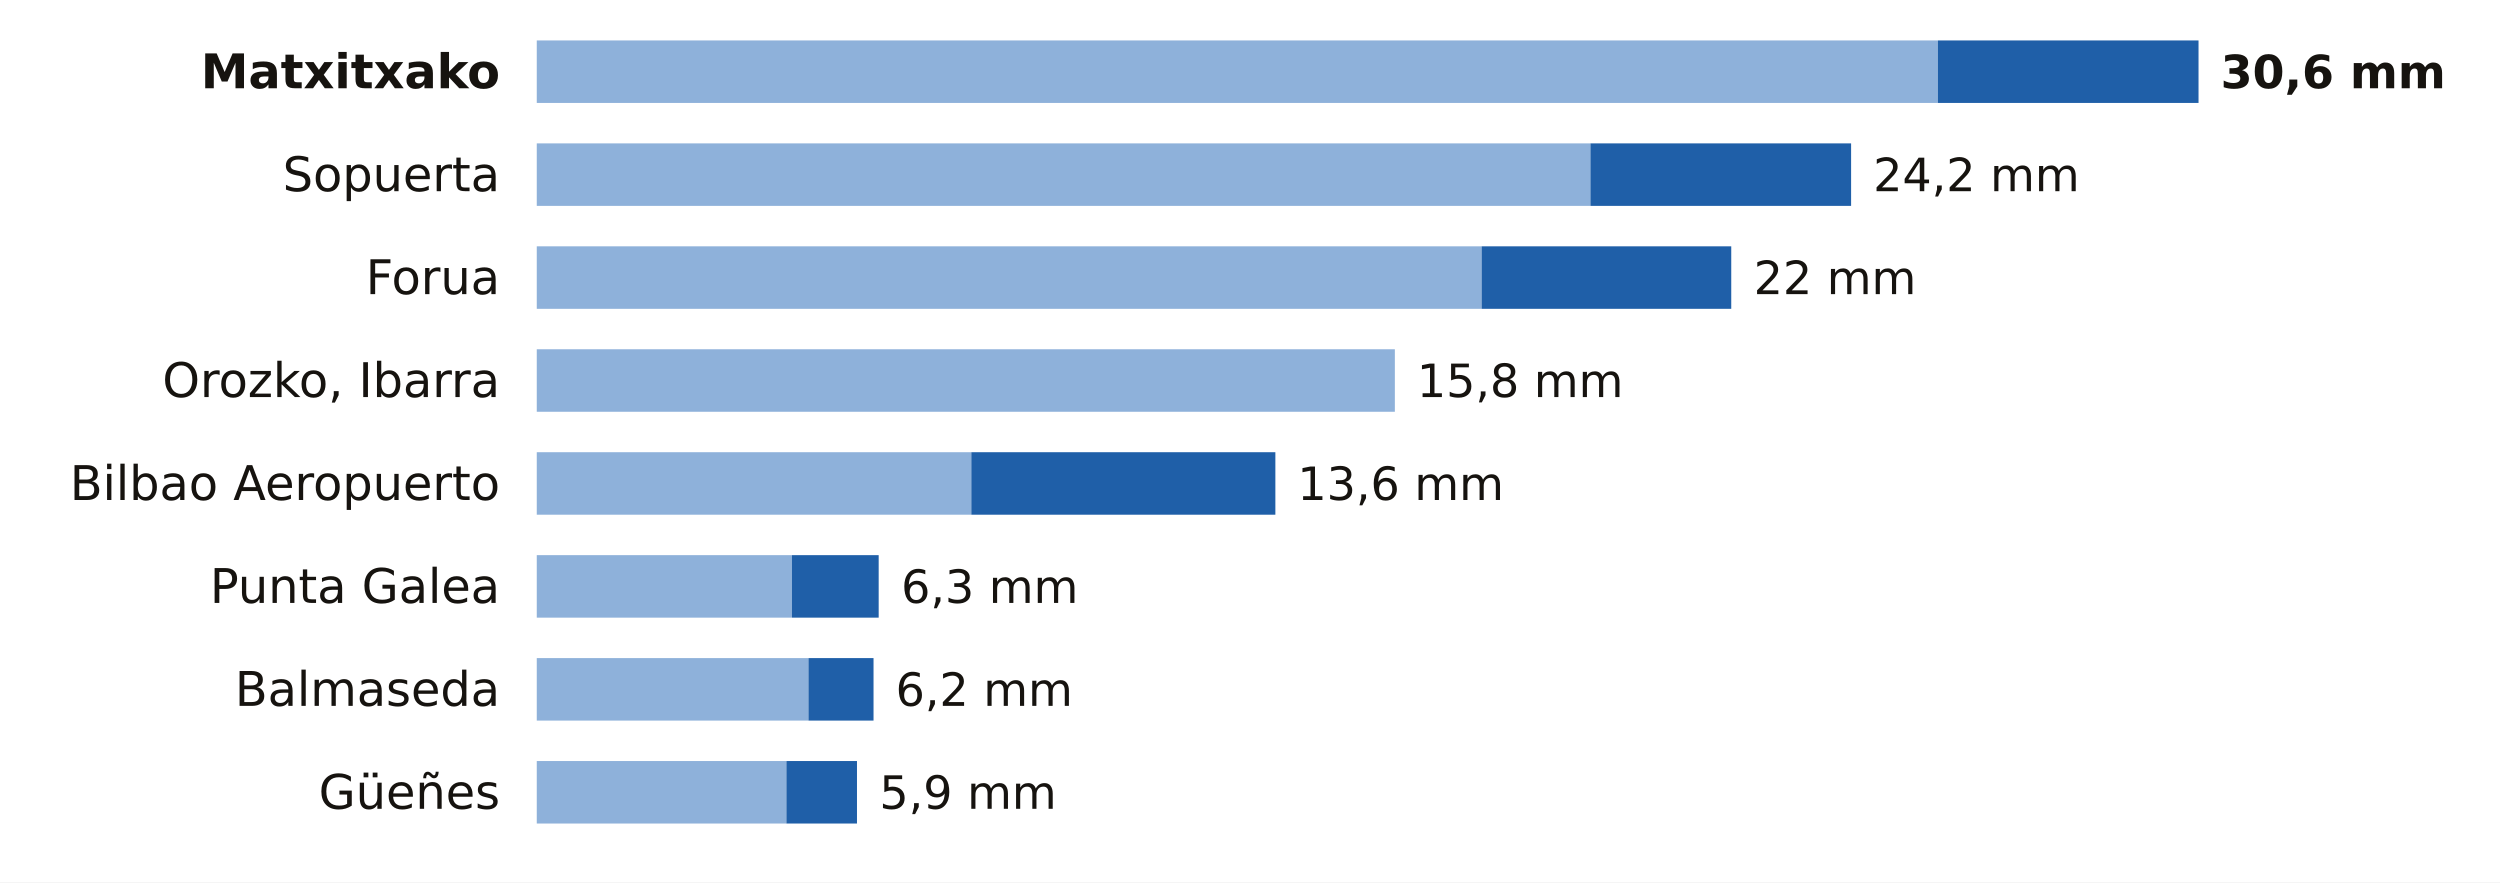
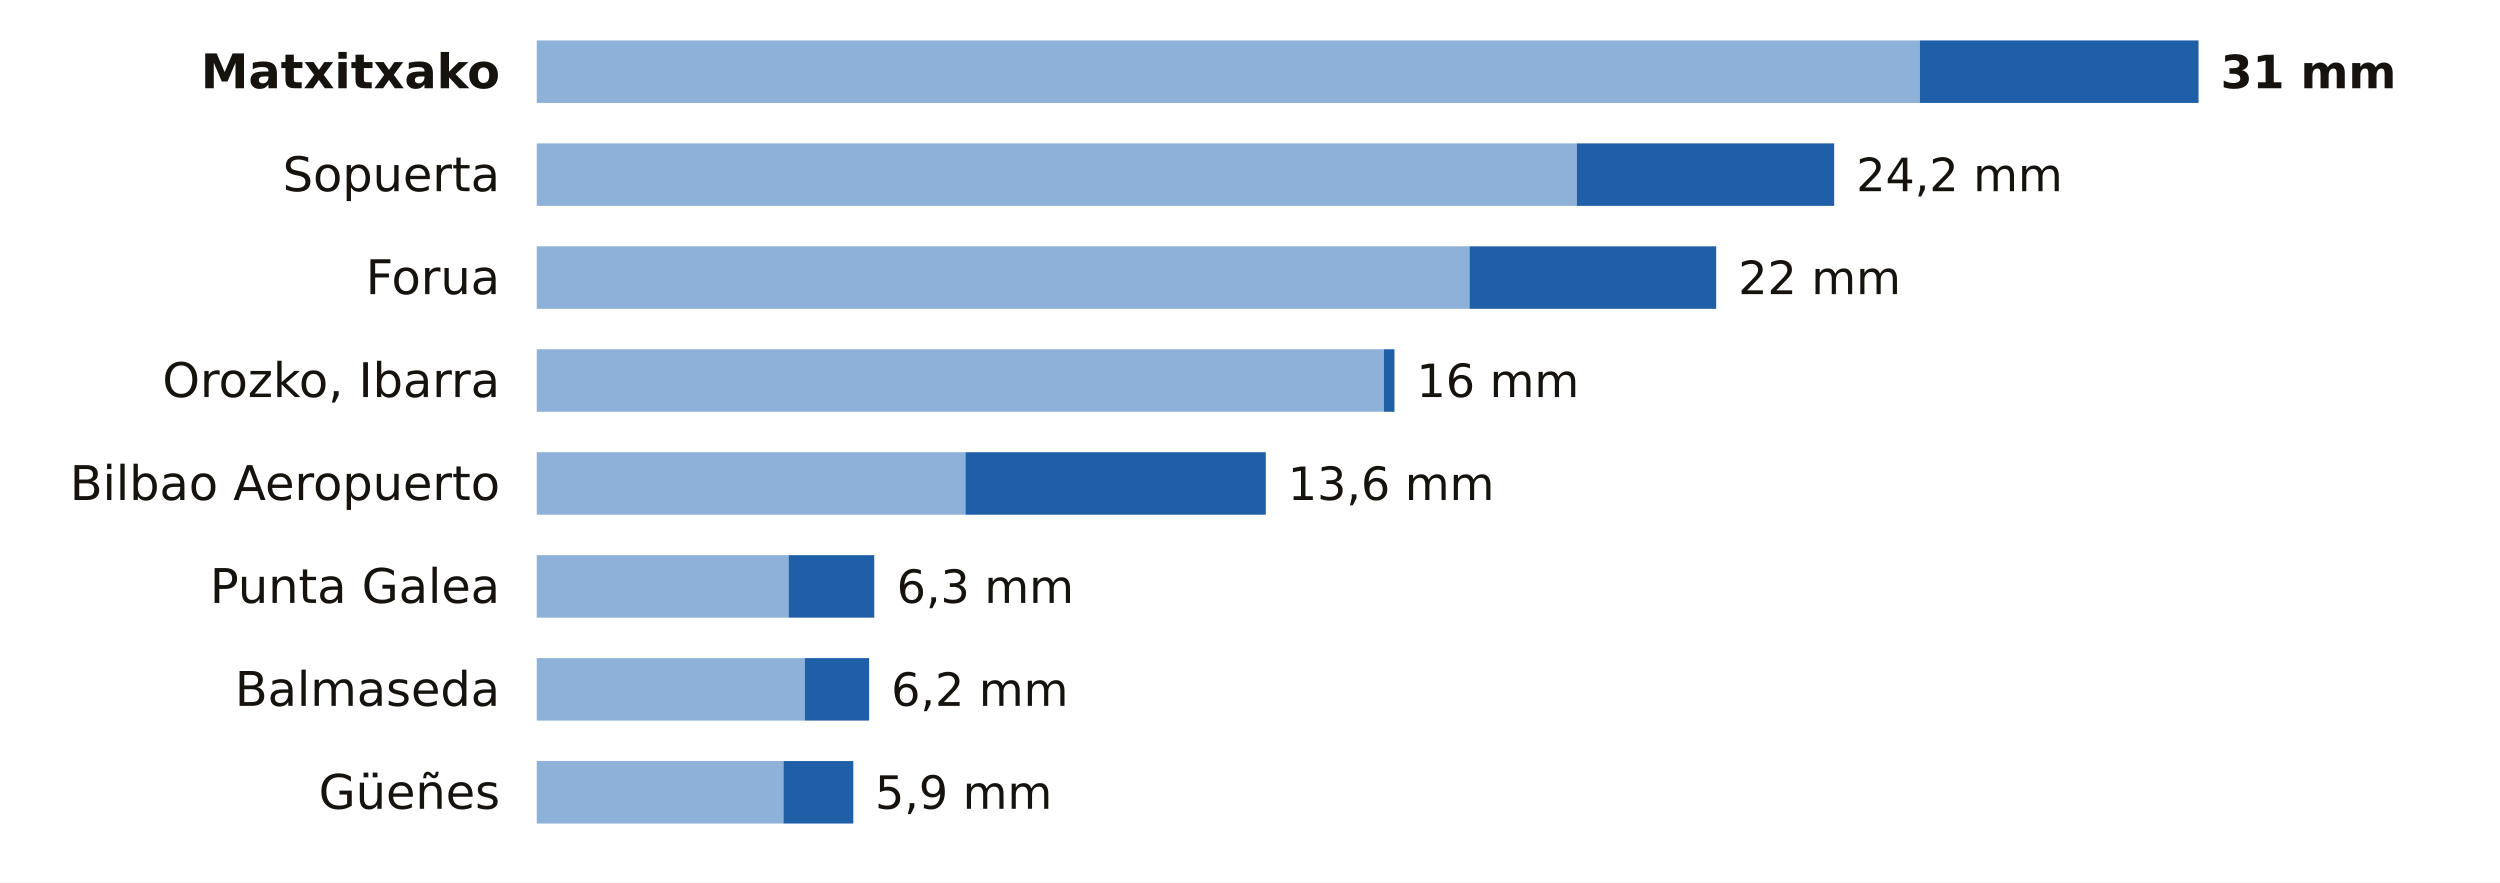
<svg xmlns="http://www.w3.org/2000/svg" viewBox="0 0 680 240" width="680" height="240" role="img" aria-label="La lluvia de los últimos 7 días en las estaciones de AEMET de Bizkaia">
  <rect width="680" height="240" fill="#FFFFFF" />
  <text x="136.0" y="24.0" font-size="13" fill="#16130F" text-anchor="end" font-weight="600" font-family="Public Sans, DejaVu Sans, Arial, sans-serif">Matxitxako</text>
-   <rect x="146" y="11" width="381.1" height="17" fill="#8EB1DA" />
-   <rect x="527.1" y="11" width="70.9" height="17" fill="#1F5FA8" />
-   <text x="604.0" y="24.0" font-size="12.5" fill="#16130F" text-anchor="start" font-weight="700" font-family="Public Sans, DejaVu Sans, Arial, sans-serif">30,6 mm</text>
+   <rect x="146" y="11" width="376.2" height="17" fill="#8EB1DA" />
+   <rect x="522.2" y="11" width="75.8" height="17" fill="#1F5FA8" />
+   <text x="604.0" y="24.0" font-size="12.5" fill="#16130F" text-anchor="start" font-weight="700" font-family="Public Sans, DejaVu Sans, Arial, sans-serif">31 mm</text>
  <text x="136.0" y="52.0" font-size="13" fill="#16130F" text-anchor="end" font-weight="400" font-family="Public Sans, DejaVu Sans, Arial, sans-serif">Sopuerta</text>
-   <rect x="146" y="39" width="286.6" height="17" fill="#8EB1DA" />
-   <rect x="432.6" y="39" width="70.9" height="17" fill="#1F5FA8" />
-   <text x="509.5" y="52.0" font-size="12.5" fill="#16130F" text-anchor="start" font-weight="500" font-family="Public Sans, DejaVu Sans, Arial, sans-serif">24,2 mm</text>
+   <rect x="146" y="39" width="282.9" height="17" fill="#8EB1DA" />
+   <rect x="428.9" y="39" width="70.0" height="17" fill="#1F5FA8" />
+   <text x="504.9" y="52.0" font-size="12.5" fill="#16130F" text-anchor="start" font-weight="500" font-family="Public Sans, DejaVu Sans, Arial, sans-serif">24,2 mm</text>
  <text x="136.0" y="80.0" font-size="13" fill="#16130F" text-anchor="end" font-weight="400" font-family="Public Sans, DejaVu Sans, Arial, sans-serif">Forua</text>
-   <rect x="146" y="67" width="257.0" height="17" fill="#8EB1DA" />
-   <rect x="403.0" y="67" width="67.9" height="17" fill="#1F5FA8" />
-   <text x="477.0" y="80.0" font-size="12.5" fill="#16130F" text-anchor="start" font-weight="500" font-family="Public Sans, DejaVu Sans, Arial, sans-serif">22 mm</text>
+   <rect x="146" y="67" width="253.7" height="17" fill="#8EB1DA" />
+   <rect x="399.7" y="67" width="67.1" height="17" fill="#1F5FA8" />
+   <text x="472.8" y="80.0" font-size="12.5" fill="#16130F" text-anchor="start" font-weight="500" font-family="Public Sans, DejaVu Sans, Arial, sans-serif">22 mm</text>
  <text x="136.0" y="108.0" font-size="13" fill="#16130F" text-anchor="end" font-weight="400" font-family="Public Sans, DejaVu Sans, Arial, sans-serif">Orozko, Ibarra</text>
-   <rect x="146" y="95" width="233.4" height="17" fill="#8EB1DA" />
-   <text x="385.4" y="108.0" font-size="12.5" fill="#16130F" text-anchor="start" font-weight="500" font-family="Public Sans, DejaVu Sans, Arial, sans-serif">15,8 mm</text>
+   <rect x="146" y="95" width="230.4" height="17" fill="#8EB1DA" />
+   <rect x="376.4" y="95" width="2.9" height="17" fill="#1F5FA8" />
+   <text x="385.3" y="108.0" font-size="12.5" fill="#16130F" text-anchor="start" font-weight="500" font-family="Public Sans, DejaVu Sans, Arial, sans-serif">16 mm</text>
  <text x="136.0" y="136.0" font-size="13" fill="#16130F" text-anchor="end" font-weight="400" font-family="Public Sans, DejaVu Sans, Arial, sans-serif">Bilbao Aeropuerto</text>
-   <rect x="146" y="123" width="118.2" height="17" fill="#8EB1DA" />
-   <rect x="264.2" y="123" width="82.7" height="17" fill="#1F5FA8" />
-   <text x="352.9" y="136.0" font-size="12.5" fill="#16130F" text-anchor="start" font-weight="500" font-family="Public Sans, DejaVu Sans, Arial, sans-serif">13,6 mm</text>
+   <rect x="146" y="123" width="116.6" height="17" fill="#8EB1DA" />
+   <rect x="262.6" y="123" width="81.7" height="17" fill="#1F5FA8" />
+   <text x="350.3" y="136.0" font-size="12.5" fill="#16130F" text-anchor="start" font-weight="500" font-family="Public Sans, DejaVu Sans, Arial, sans-serif">13,6 mm</text>
  <text x="136.0" y="164.0" font-size="13" fill="#16130F" text-anchor="end" font-weight="400" font-family="Public Sans, DejaVu Sans, Arial, sans-serif">Punta Galea</text>
-   <rect x="146" y="151" width="69.4" height="17" fill="#8EB1DA" />
-   <rect x="215.4" y="151" width="23.6" height="17" fill="#1F5FA8" />
-   <text x="245.1" y="164.0" font-size="12.5" fill="#16130F" text-anchor="start" font-weight="500" font-family="Public Sans, DejaVu Sans, Arial, sans-serif">6,3 mm</text>
+   <rect x="146" y="151" width="68.5" height="17" fill="#8EB1DA" />
+   <rect x="214.5" y="151" width="23.3" height="17" fill="#1F5FA8" />
+   <text x="243.9" y="164.0" font-size="12.5" fill="#16130F" text-anchor="start" font-weight="500" font-family="Public Sans, DejaVu Sans, Arial, sans-serif">6,3 mm</text>
  <text x="136.0" y="192.0" font-size="13" fill="#16130F" text-anchor="end" font-weight="400" font-family="Public Sans, DejaVu Sans, Arial, sans-serif">Balmaseda</text>
-   <rect x="146" y="179" width="73.9" height="17" fill="#8EB1DA" />
-   <rect x="219.9" y="179" width="17.7" height="17" fill="#1F5FA8" />
-   <text x="243.6" y="192.0" font-size="12.5" fill="#16130F" text-anchor="start" font-weight="500" font-family="Public Sans, DejaVu Sans, Arial, sans-serif">6,2 mm</text>
+   <rect x="146" y="179" width="72.9" height="17" fill="#8EB1DA" />
+   <rect x="218.9" y="179" width="17.5" height="17" fill="#1F5FA8" />
+   <text x="242.4" y="192.0" font-size="12.5" fill="#16130F" text-anchor="start" font-weight="500" font-family="Public Sans, DejaVu Sans, Arial, sans-serif">6,2 mm</text>
  <text x="136.0" y="220.0" font-size="13" fill="#16130F" text-anchor="end" font-weight="400" font-family="Public Sans, DejaVu Sans, Arial, sans-serif">Güeñes</text>
-   <rect x="146" y="207" width="67.9" height="17" fill="#8EB1DA" />
-   <rect x="213.9" y="207" width="19.2" height="17" fill="#1F5FA8" />
-   <text x="239.2" y="220.0" font-size="12.5" fill="#16130F" text-anchor="start" font-weight="500" font-family="Public Sans, DejaVu Sans, Arial, sans-serif">5,9 mm</text>
+   <rect x="146" y="207" width="67.1" height="17" fill="#8EB1DA" />
+   <rect x="213.1" y="207" width="19.0" height="17" fill="#1F5FA8" />
+   <text x="238.0" y="220.0" font-size="12.5" fill="#16130F" text-anchor="start" font-weight="500" font-family="Public Sans, DejaVu Sans, Arial, sans-serif">5,9 mm</text>
</svg>
